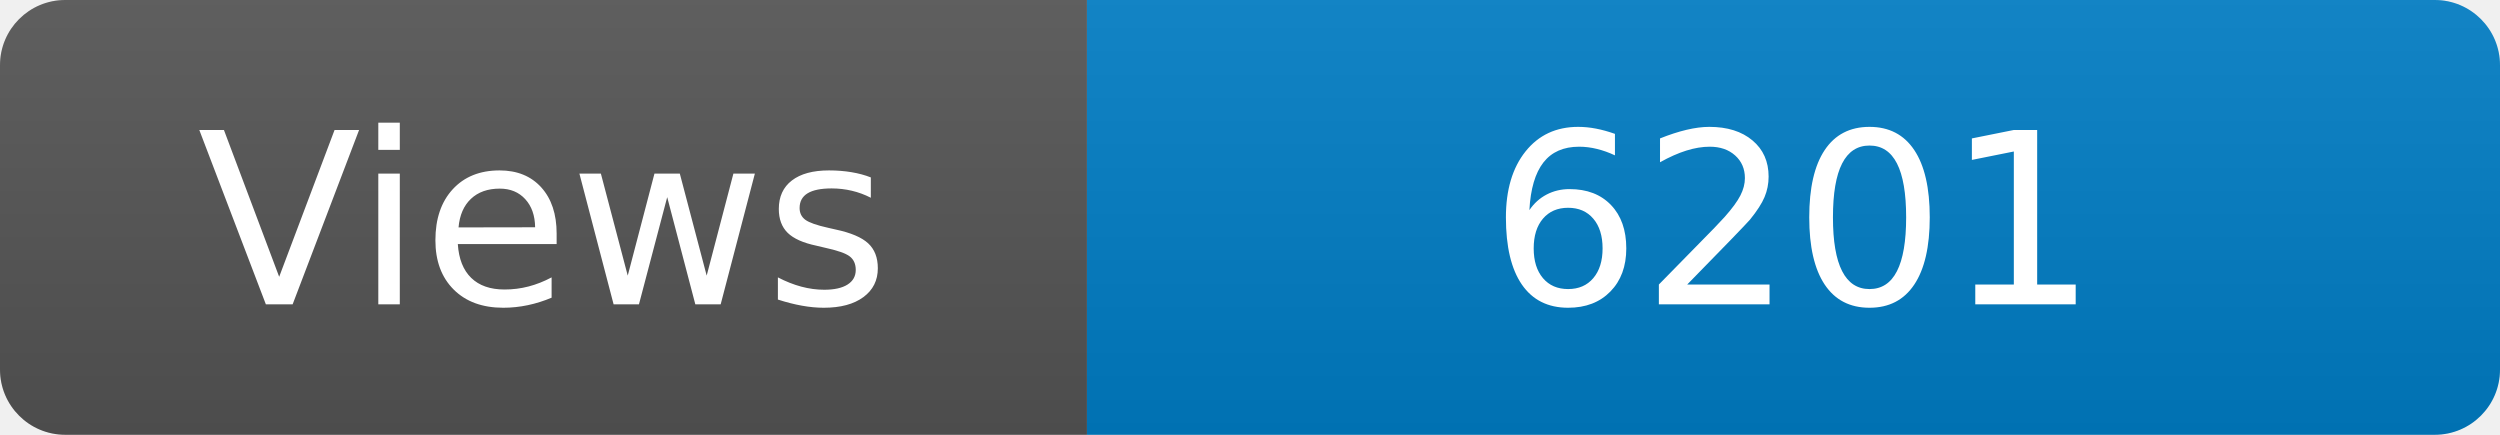
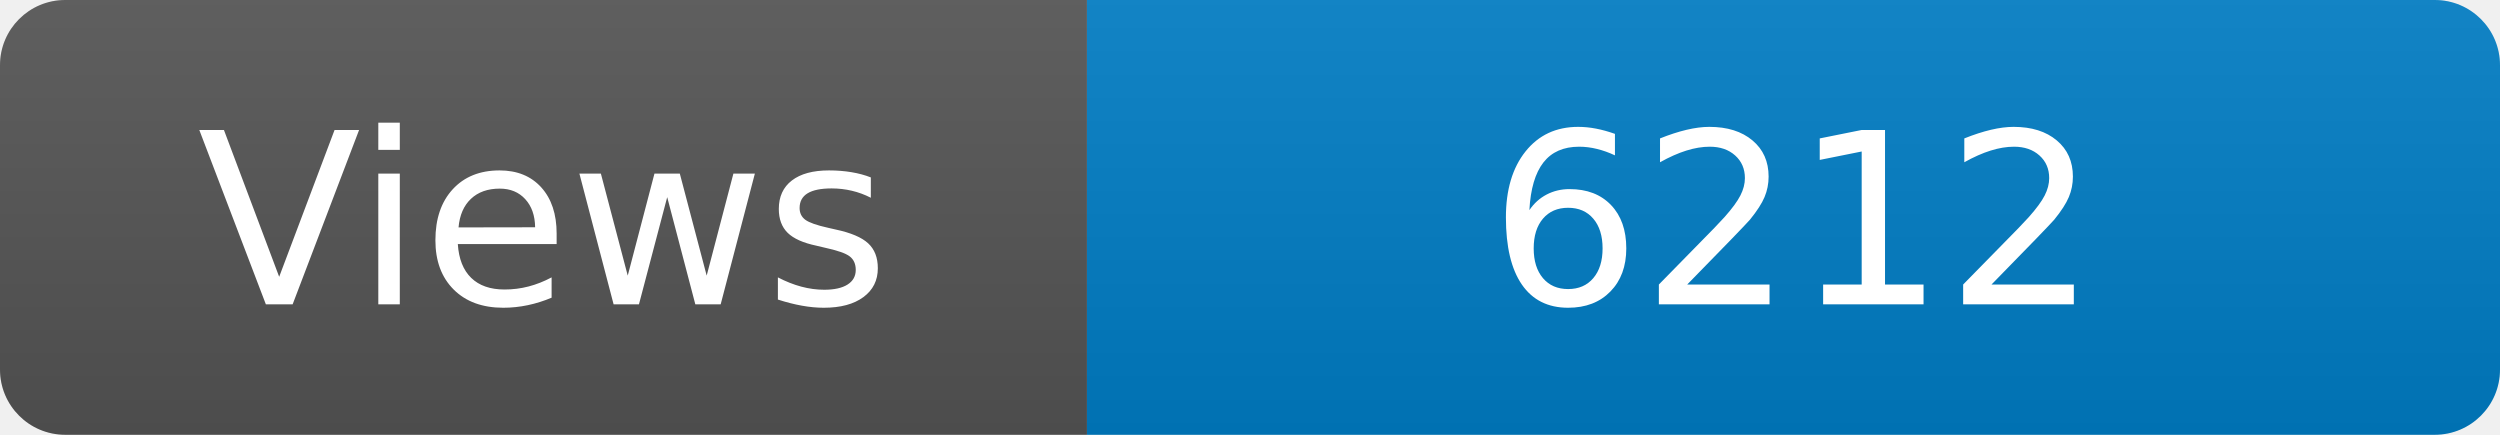
<svg xmlns="http://www.w3.org/2000/svg" width="115" height="20" role="img" aria-label="Maintained?: yes">
  <linearGradient id="s" x2="0" y2="100%">
    <stop offset="0" stop-color="#bbb" stop-opacity=".1" />
    <stop offset="1" stop-opacity=".1" />
  </linearGradient>
  <clipPath id="r">
    <rect width="115" height="20" rx="3" fill="#fff" />
  </clipPath>
  <g clip-path="url(#r)">
    <rect width="50" height="20" fill="#555" />
    <rect x="50" width="160" height="20" fill="#007ec6" />
    <rect width="115" height="20" fill="url(#s)" />
  </g>
  <g fill="#fff" text-anchor="middle" font-family="Verdana,Geneva,DejaVu Sans,sans-serif" font-size="110">
    <text x="250" y="140" transform="scale(.1)" fill="#fff">Views</text>
-     <text x="825" y="140" transform="scale(.1)" fill="#fff">6201</text>
+     <text x="825" y="140" transform="scale(.1)" fill="#fff">6212</text>
  </g>
</svg>
